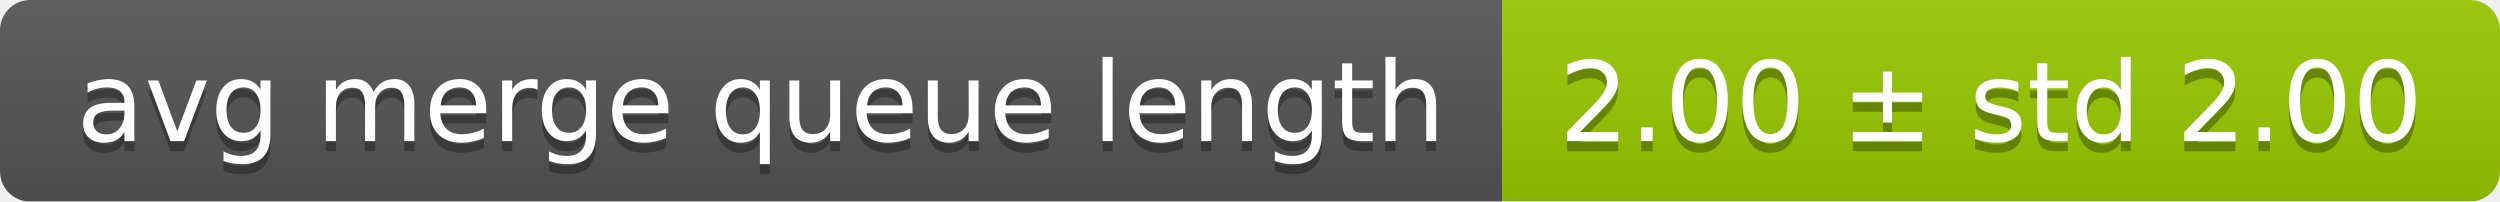
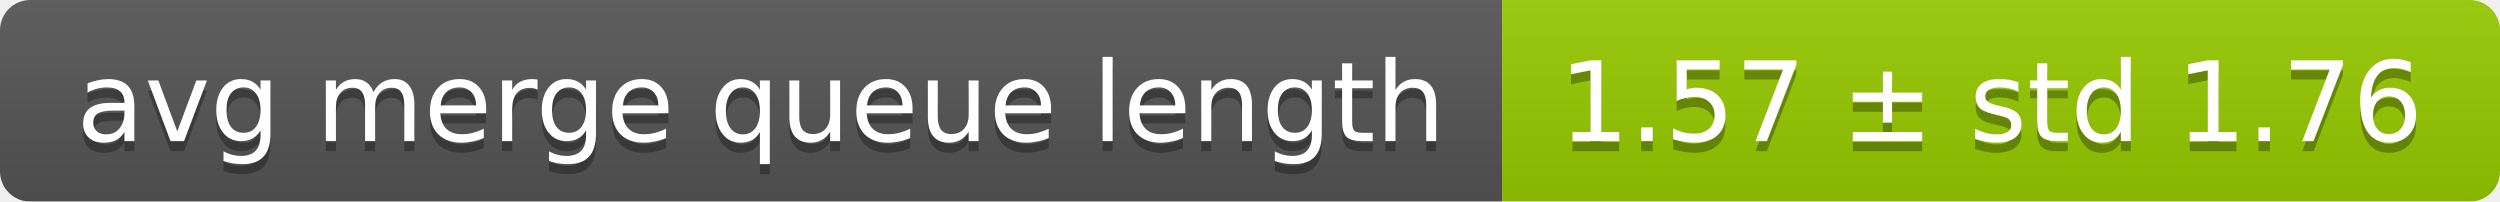
<svg xmlns="http://www.w3.org/2000/svg" width="248" height="20">
  <linearGradient id="smooth" x2="0" y2="100%">
    <stop offset="0" stop-color="#bbb" stop-opacity=".1" />
    <stop offset="1" stop-opacity=".1" />
  </linearGradient>
  <mask id="round">
    <rect width="248" height="20" rx="3" fill="#fff" />
  </mask>
  <g mask="url(#round)">
    <rect width="149" height="20" fill="#555" />
    <rect x="149" width="99" height="20" fill="#97ca00" />
    <rect width="248" height="20" fill="url(#smooth)" />
  </g>
  <g fill="#fff" text-anchor="middle" font-family="DejaVu Sans,Verdana,Geneva,sans-serif" font-size="11">
    <text x="75.5" y="15" fill="#010101" fill-opacity=".3">avg merge queue length</text>
    <text x="75.5" y="14">avg merge queue length</text>
-     <text x="197.5" y="15" fill="#010101" fill-opacity=".3">2.00 ± std 2.00</text>
-     <text x="197.5" y="14">2.00 ± std 2.00</text>
+     <text x="197.5" y="15" fill="#010101" fill-opacity=".3">1.57 ± std 1.76</text>
+     <text x="197.5" y="14">1.57 ± std 1.76</text>
  </g>
</svg>
